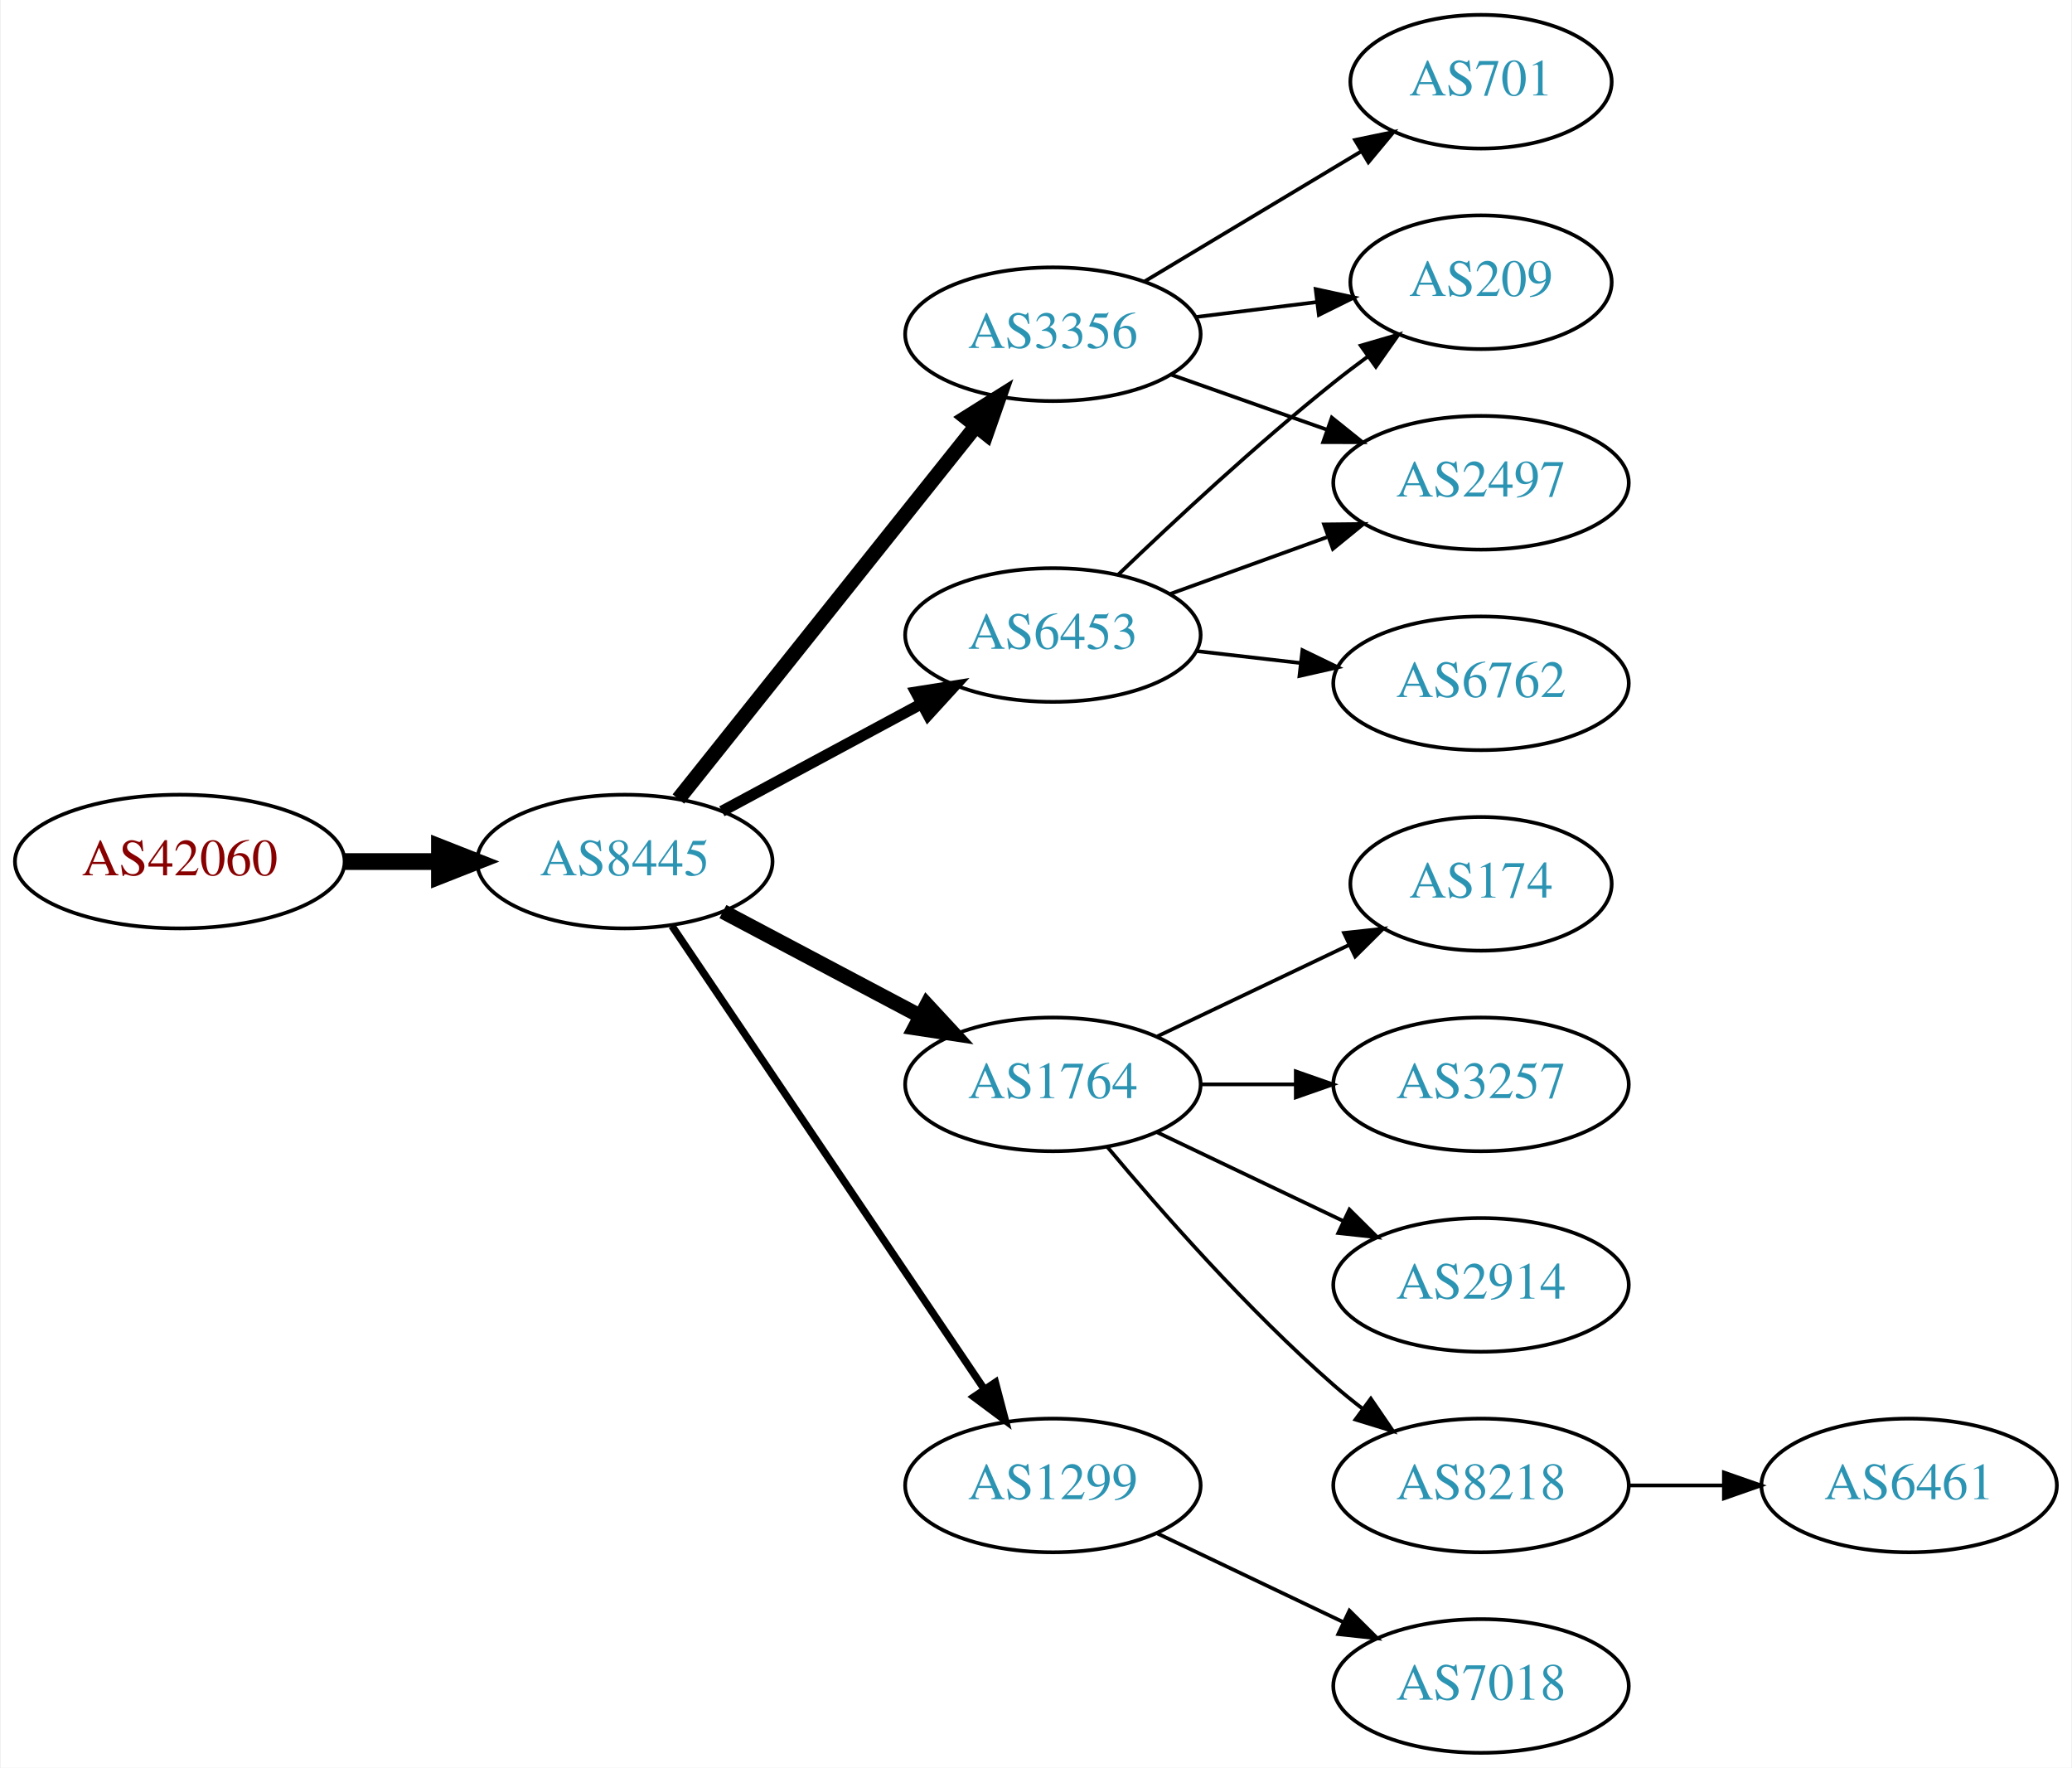
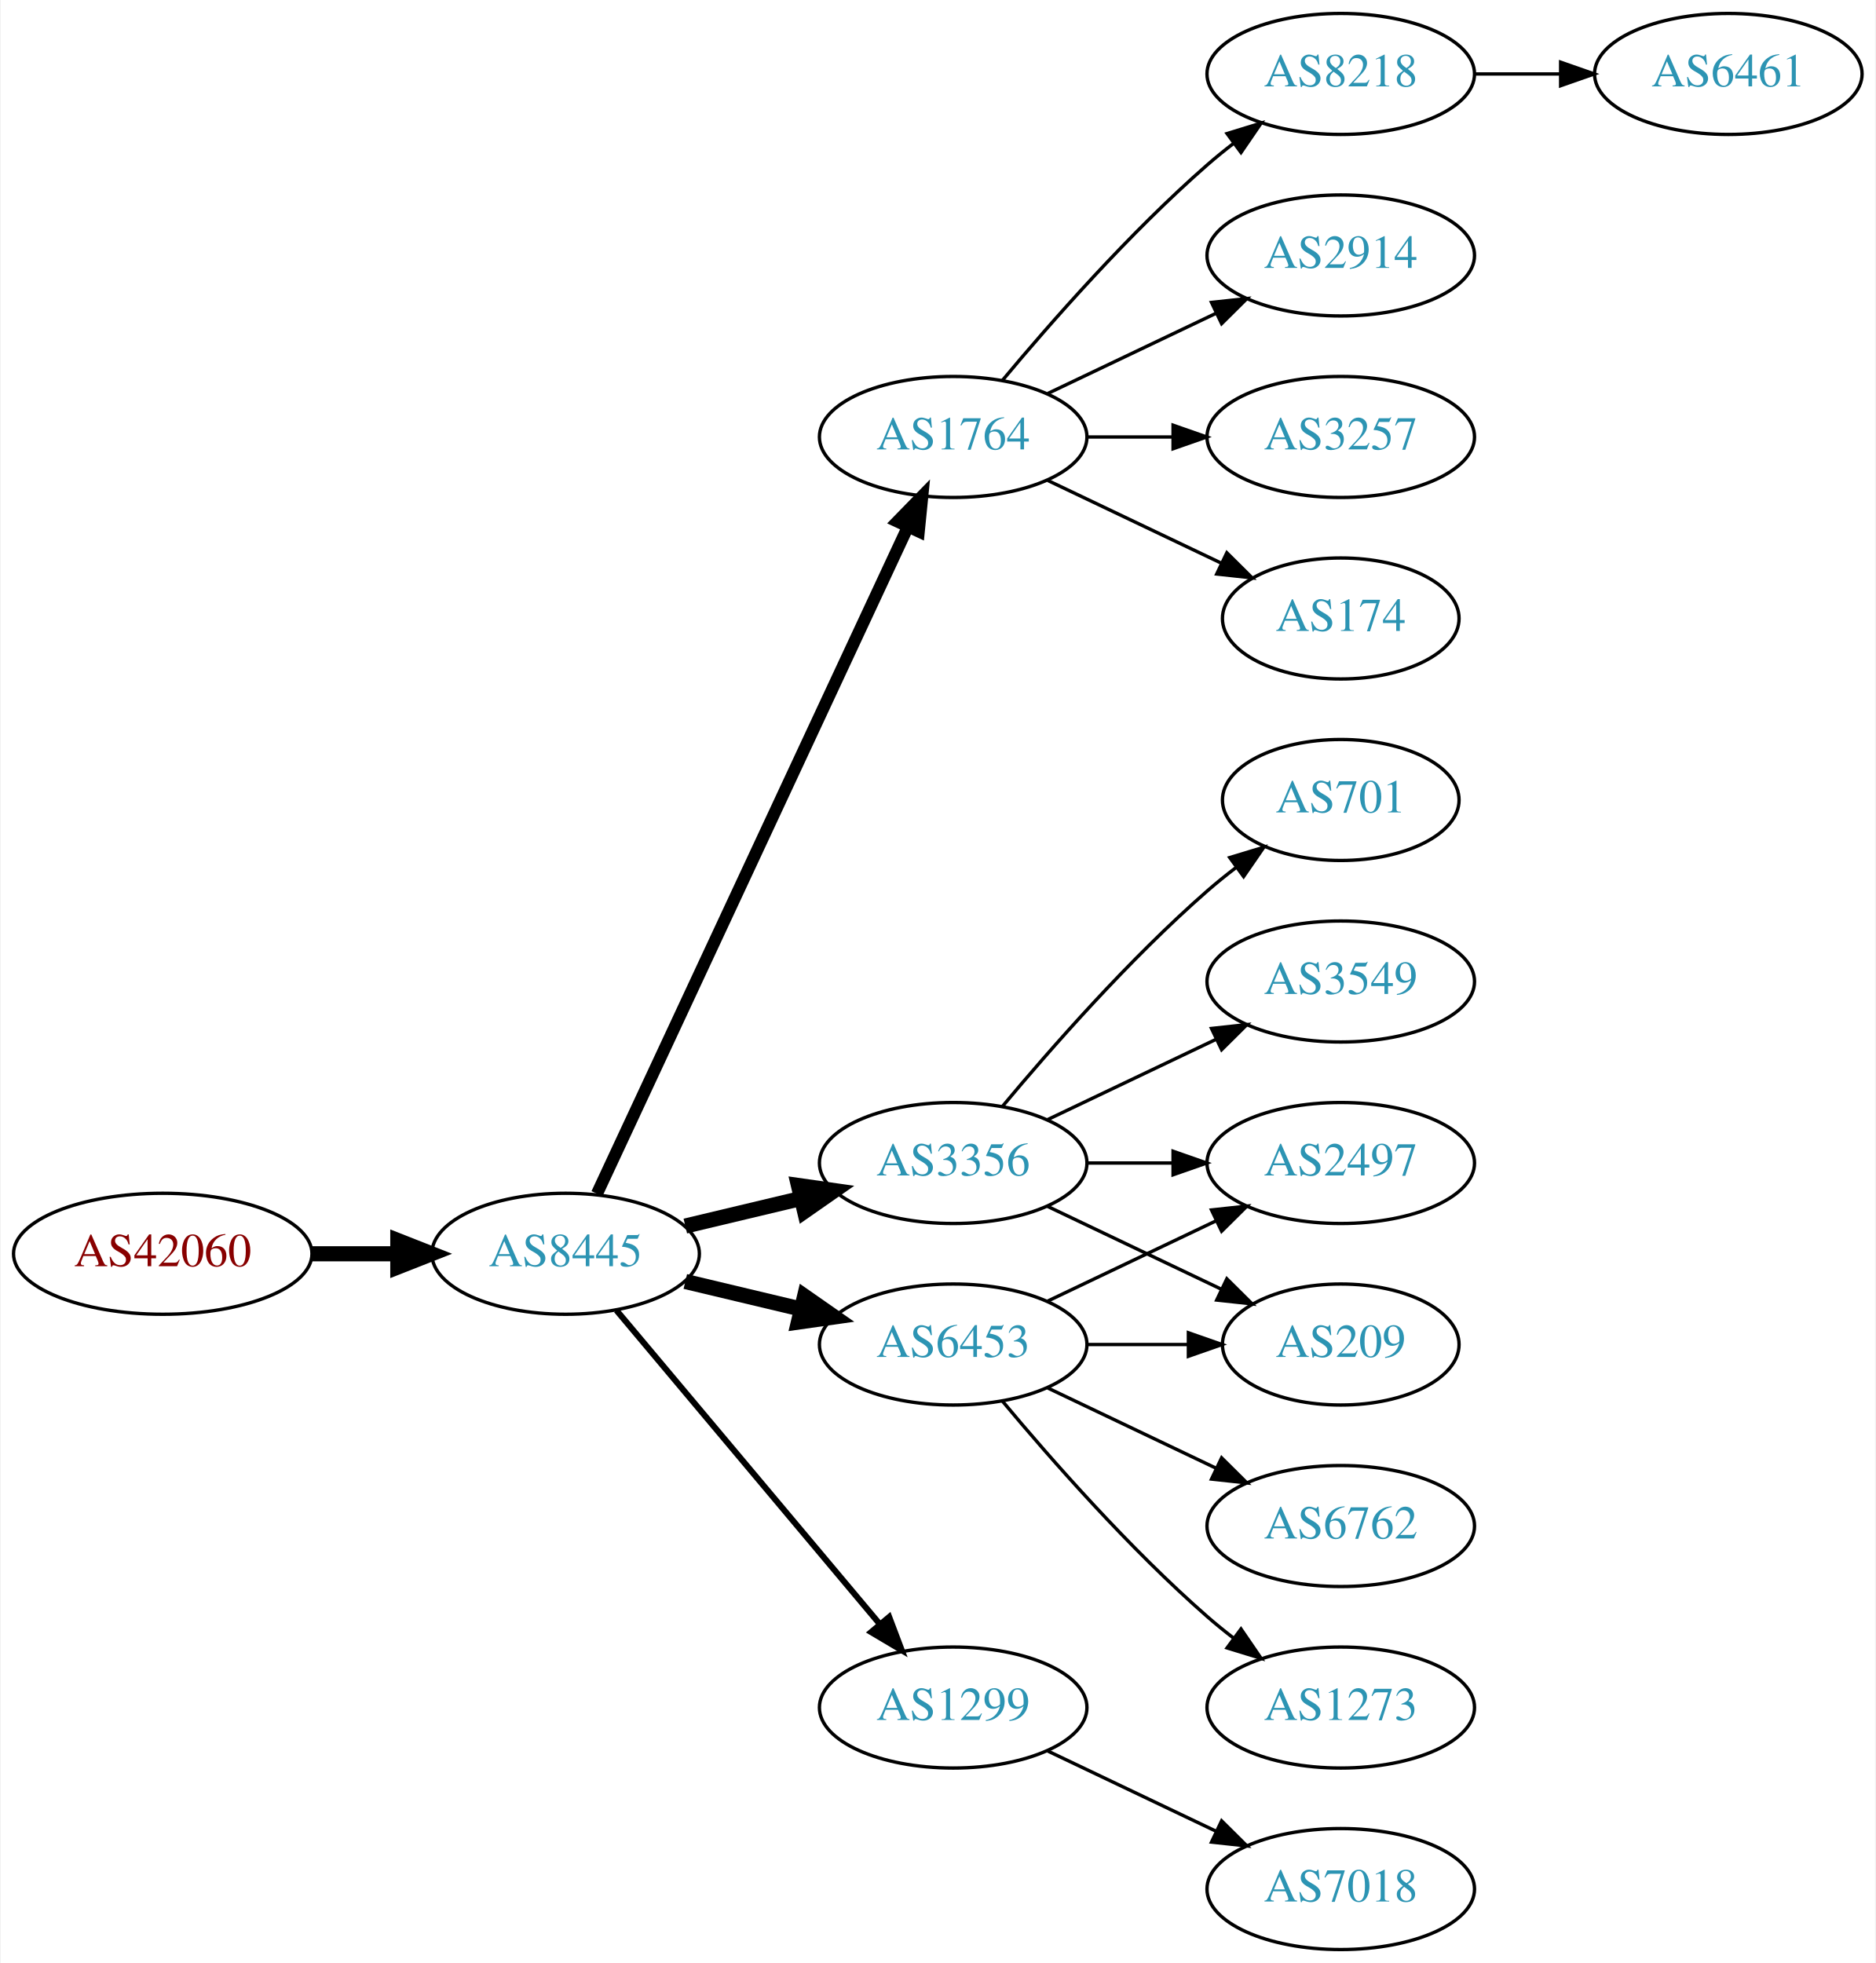
- <svg xmlns="http://www.w3.org/2000/svg" xmlns:xlink="http://www.w3.org/1999/xlink" width="558pt" height="476pt" viewBox="0.00 0.00 557.56 476.00">
-   <g id="graph0" class="graph" transform="scale(1 1) rotate(0) translate(4 472)">
-     <polygon fill="white" stroke="none" points="-4,4 -4,-472 553.564,-472 553.564,4 -4,4" />
+ <svg xmlns="http://www.w3.org/2000/svg" xmlns:xlink="http://www.w3.org/1999/xlink" width="558pt" height="584pt" viewBox="0.00 0.00 557.56 584.00">
+   <g id="graph0" class="graph" transform="scale(1 1) rotate(0) translate(4 580)">
+     <polygon fill="white" stroke="none" points="-4,4 -4,-580 553.564,-580 553.564,4 -4,4" />
    <g id="node1" class="node">
      <g id="a_node1">
        <a xlink:href="/asn/42060" xlink:title="AS42060 ~ feratel media technologies AG [AT]">
-           <ellipse fill="#ffffff" stroke="black" cx="44.196" cy="-240" rx="44.393" ry="18" />
-           <text text-anchor="middle" x="44.196" y="-236.3" font-family="Times,serif" font-size="14.00" fill="#880000">AS42060</text>
+           <ellipse fill="#ffffff" stroke="black" cx="44.196" cy="-207" rx="44.393" ry="18" />
+           <text text-anchor="middle" x="44.196" y="-203.3" font-family="Times,serif" font-size="14.00" fill="#880000">AS42060</text>
        </a>
      </g>
    </g>
    <g id="node2" class="node">
      <g id="a_node2">
        <a xlink:href="/asn/8445" xlink:title="AS8445 ~ SALZBURG-AG-AS [AT]">
-           <ellipse fill="#ffffff" stroke="black" cx="164.039" cy="-240" rx="39.794" ry="18" />
-           <text text-anchor="middle" x="164.039" y="-236.3" font-family="Times,serif" font-size="14.00" fill="#2c94b3">AS8445</text>
+           <ellipse fill="#ffffff" stroke="black" cx="164.039" cy="-207" rx="39.794" ry="18" />
+           <text text-anchor="middle" x="164.039" y="-203.3" font-family="Times,serif" font-size="14.00" fill="#2c94b3">AS8445</text>
        </a>
      </g>
    </g>
    <g id="edge1" class="edge">
-       <path fill="none" stroke="black" stroke-width="4.5" d="M88.407,-240C96.72,-240 105.482,-240 113.965,-240" />
-       <polygon fill="black" stroke="black" stroke-width="4.5" points="114.123,-243.938 124.123,-240 114.123,-236.063 114.123,-243.938" />
+       <path fill="none" stroke="black" stroke-width="4.5" d="M88.407,-207C96.72,-207 105.482,-207 113.965,-207" />
+       <polygon fill="black" stroke="black" stroke-width="4.5" points="114.123,-210.938 124.123,-207 114.123,-203.063 114.123,-210.938" />
    </g>
    <g id="node3" class="node">
      <g id="a_node3">
-         <a xlink:href="/asn/6453" xlink:title="AS6453 ~ TATA COMMUNICATIONS (AMERICA) INC [US]">
-           <ellipse fill="#ffffff" stroke="black" cx="279.332" cy="-301" rx="39.794" ry="18" />
-           <text text-anchor="middle" x="279.332" y="-297.3" font-family="Times,serif" font-size="14.00" fill="#2c94b3">AS6453</text>
+         <a xlink:href="/asn/1764" xlink:title="AS1764 ~ NEXTLAYER-AS [AT]">
+           <ellipse fill="#ffffff" stroke="black" cx="279.332" cy="-450" rx="39.794" ry="18" />
+           <text text-anchor="middle" x="279.332" y="-446.3" font-family="Times,serif" font-size="14.00" fill="#2c94b3">AS1764</text>
        </a>
      </g>
    </g>
    <g id="edge2" class="edge">
-       <path fill="none" stroke="black" stroke-width="3" d="M190.182,-253.538C205.913,-262.008 226.397,-273.037 243.659,-282.331" />
-       <polygon fill="black" stroke="black" stroke-width="3" points="242.403,-285.63 252.867,-287.289 245.721,-279.467 242.403,-285.63" />
+       <path fill="none" stroke="black" stroke-width="3.6" d="M173.369,-224.868C193.059,-267.101 242.559,-373.272 265.849,-423.227" />
+       <polygon fill="black" stroke="black" stroke-width="3.6" points="262.744,-424.849 270.141,-432.433 269.088,-421.891 262.744,-424.849" />
    </g>
    <g id="node4" class="node">
      <g id="a_node4">
        <a xlink:href="/asn/3356" xlink:title="AS3356 ~ Level 3 Parent, LLC [US]">
-           <ellipse fill="#ffffff" stroke="black" cx="279.332" cy="-382" rx="39.794" ry="18" />
-           <text text-anchor="middle" x="279.332" y="-378.3" font-family="Times,serif" font-size="14.00" fill="#2c94b3">AS3356</text>
+           <ellipse fill="#ffffff" stroke="black" cx="279.332" cy="-234" rx="39.794" ry="18" />
+           <text text-anchor="middle" x="279.332" y="-230.3" font-family="Times,serif" font-size="14.00" fill="#2c94b3">AS3356</text>
        </a>
      </g>
    </g>
    <g id="edge3" class="edge">
-       <path fill="none" stroke="black" stroke-width="4" d="M178.48,-256.847C198.325,-281.721 235.589,-328.426 258.555,-357.212" />
-       <polygon fill="black" stroke="black" stroke-width="4" points="255.935,-359.541 264.908,-365.175 261.407,-355.175 255.935,-359.541" />
+       <path fill="none" stroke="black" stroke-width="4.5" d="M199.646,-215.248C210.517,-217.838 222.671,-220.735 234.114,-223.462" />
+       <polygon fill="black" stroke="black" stroke-width="4.5" points="233.296,-227.315 243.936,-225.803 235.122,-219.654 233.296,-227.315" />
    </g>
    <g id="node5" class="node">
      <g id="a_node5">
-         <a xlink:href="/asn/1764" xlink:title="AS1764 ~ NEXTLAYER-AS [AT]">
+         <a xlink:href="/asn/6453" xlink:title="AS6453 ~ TATA COMMUNICATIONS (AMERICA) INC [US]">
          <ellipse fill="#ffffff" stroke="black" cx="279.332" cy="-180" rx="39.794" ry="18" />
-           <text text-anchor="middle" x="279.332" y="-176.3" font-family="Times,serif" font-size="14.00" fill="#2c94b3">AS1764</text>
+           <text text-anchor="middle" x="279.332" y="-176.3" font-family="Times,serif" font-size="14.00" fill="#2c94b3">AS6453</text>
        </a>
      </g>
    </g>
    <g id="edge4" class="edge">
-       <path fill="none" stroke="black" stroke-width="4" d="M190.464,-226.535C206.097,-218.256 226.343,-207.533 243.461,-198.468" />
-       <polygon fill="black" stroke="black" stroke-width="4" points="245.4,-201.401 252.599,-193.628 242.124,-195.215 245.4,-201.401" />
+       <path fill="none" stroke="black" stroke-width="4.5" d="M199.646,-198.752C210.517,-196.162 222.671,-193.265 234.114,-190.538" />
+       <polygon fill="black" stroke="black" stroke-width="4.5" points="235.122,-194.346 243.936,-188.197 233.296,-186.685 235.122,-194.346" />
    </g>
    <g id="node6" class="node">
      <g id="a_node6">
        <a xlink:href="/asn/1299" xlink:title="AS1299 ~ Telia Carrier [EU]">
          <ellipse fill="#ffffff" stroke="black" cx="279.332" cy="-72" rx="39.794" ry="18" />
          <text text-anchor="middle" x="279.332" y="-68.3" font-family="Times,serif" font-size="14.00" fill="#2c94b3">AS1299</text>
        </a>
      </g>
    </g>
    <g id="edge5" class="edge">
-       <path fill="none" stroke="black" stroke-width="2" d="M176.736,-222.654C196.665,-193.102 237.309,-132.832 260.698,-98.148" />
-       <polygon fill="black" stroke="black" stroke-width="2" points="263.839,-99.751 266.528,-89.504 258.035,-95.838 263.839,-99.751" />
+       <path fill="none" stroke="black" stroke-width="1.8" d="M179.158,-190.175C198.833,-166.731 234.637,-124.066 257.415,-96.924" />
+       <polygon fill="black" stroke="black" stroke-width="1.8" points="260.287,-98.947 264.034,-89.037 254.925,-94.447 260.287,-98.947" />
    </g>
    <g id="node7" class="node">
      <g id="a_node7">
-         <a xlink:href="/asn/2497" xlink:title="AS2497 ~ Internet Initiative Japan Inc. [JP]">
-           <ellipse fill="#ffffff" stroke="black" cx="394.625" cy="-342" rx="39.794" ry="18" />
-           <text text-anchor="middle" x="394.625" y="-338.3" font-family="Times,serif" font-size="14.00" fill="#2c94b3">AS2497</text>
+         <a xlink:href="/asn/2914" xlink:title="AS2914 ~ NTT America, Inc. [US]">
+           <ellipse fill="#ffffff" stroke="black" cx="394.625" cy="-504" rx="39.794" ry="18" />
+           <text text-anchor="middle" x="394.625" y="-500.3" font-family="Times,serif" font-size="14.00" fill="#2c94b3">AS2914</text>
        </a>
      </g>
    </g>
    <g id="edge6" class="edge">
-       <path fill="none" stroke="black" d="M310.99,-312.095C323.963,-316.79 339.256,-322.324 353.137,-327.348" />
-       <polygon fill="black" stroke="black" points="352.347,-330.784 362.941,-330.896 354.729,-324.202 352.347,-330.784" />
+       <path fill="none" stroke="black" d="M307.468,-462.934C322.462,-470.081 341.283,-479.052 357.506,-486.785" />
+       <polygon fill="black" stroke="black" points="356.177,-490.028 366.71,-491.171 359.188,-483.709 356.177,-490.028" />
    </g>
    <g id="node8" class="node">
      <g id="a_node8">
-         <a xlink:href="/asn/209" xlink:title="AS209 ~ CenturyLink Communications, LLC [US]">
-           <ellipse fill="#ffffff" stroke="black" cx="394.625" cy="-396" rx="35.194" ry="18" />
-           <text text-anchor="middle" x="394.625" y="-392.3" font-family="Times,serif" font-size="14.00" fill="#2c94b3">AS209</text>
+         <a xlink:href="/asn/3257" xlink:title="AS3257 ~ GTT [DE]">
+           <ellipse fill="#ffffff" stroke="black" cx="394.625" cy="-450" rx="39.794" ry="18" />
+           <text text-anchor="middle" x="394.625" y="-446.3" font-family="Times,serif" font-size="14.00" fill="#2c94b3">AS3257</text>
        </a>
      </g>
    </g>
    <g id="edge7" class="edge">
-       <path fill="none" stroke="black" d="M296.975,-317.312C311.751,-331.51 334.164,-352.363 354.978,-369 357.899,-371.335 361.008,-373.696 364.146,-376" />
-       <polygon fill="black" stroke="black" points="362.236,-378.937 372.406,-381.908 366.308,-373.244 362.236,-378.937" />
+       <path fill="none" stroke="black" d="M319.004,-450C327.207,-450 335.971,-450 344.503,-450" />
+       <polygon fill="black" stroke="black" points="344.742,-453.5 354.742,-450 344.742,-446.5 344.742,-453.5" />
    </g>
    <g id="node9" class="node">
      <g id="a_node9">
-         <a xlink:href="/asn/6762" xlink:title="AS6762 ~ TELECOM ITALIA SPARKLE S.p.A. [IT]">
-           <ellipse fill="#ffffff" stroke="black" cx="394.625" cy="-288" rx="39.794" ry="18" />
-           <text text-anchor="middle" x="394.625" y="-284.3" font-family="Times,serif" font-size="14.00" fill="#2c94b3">AS6762</text>
+         <a xlink:href="/asn/174" xlink:title="AS174 ~ Cogent Communications [US]">
+           <ellipse fill="#ffffff" stroke="black" cx="394.625" cy="-396" rx="35.194" ry="18" />
+           <text text-anchor="middle" x="394.625" y="-392.3" font-family="Times,serif" font-size="14.00" fill="#2c94b3">AS174</text>
        </a>
      </g>
    </g>
    <g id="edge8" class="edge">
-       <path fill="none" stroke="black" d="M318.057,-296.671C327.038,-295.641 336.737,-294.528 346.094,-293.454" />
-       <polygon fill="black" stroke="black" points="346.529,-296.927 356.064,-292.31 345.731,-289.973 346.529,-296.927" />
-     </g>
-     <g id="edge11" class="edge">
-       <path fill="none" stroke="black" d="M311.289,-371.07C324.153,-366.528 339.259,-361.195 352.995,-356.345" />
-       <polygon fill="black" stroke="black" points="354.44,-359.547 362.704,-352.917 352.109,-352.946 354.44,-359.547" />
-     </g>
-     <g id="edge9" class="edge">
-       <path fill="none" stroke="black" d="M317.742,-386.623C328.194,-387.915 339.638,-389.329 350.397,-390.658" />
-       <polygon fill="black" stroke="black" points="350.094,-394.147 360.447,-391.9 350.952,-387.2 350.094,-394.147" />
+       <path fill="none" stroke="black" d="M307.468,-437.066C322.9,-429.71 342.385,-420.423 358.92,-412.541" />
+       <polygon fill="black" stroke="black" points="360.741,-415.551 368.262,-408.089 357.729,-409.232 360.741,-415.551" />
    </g>
    <g id="node10" class="node">
      <g id="a_node10">
-         <a xlink:href="/asn/701" xlink:title="AS701 ~ UUNET [US]">
-           <ellipse fill="#ffffff" stroke="black" cx="394.625" cy="-450" rx="35.194" ry="18" />
-           <text text-anchor="middle" x="394.625" y="-446.3" font-family="Times,serif" font-size="14.00" fill="#2c94b3">AS701</text>
-         </a>
-       </g>
-     </g>
-     <g id="edge10" class="edge">
-       <path fill="none" stroke="black" d="M304.082,-396.255C321.033,-406.429 343.998,-420.214 362.427,-431.275" />
-       <polygon fill="black" stroke="black" points="360.688,-434.313 371.064,-436.459 364.291,-428.311 360.688,-434.313" />
+         <a xlink:href="/asn/8218" xlink:title="AS8218 ~ legacy Neotelecoms [FR]">
+           <ellipse fill="#ffffff" stroke="black" cx="394.625" cy="-558" rx="39.794" ry="18" />
+           <text text-anchor="middle" x="394.625" y="-554.3" font-family="Times,serif" font-size="14.00" fill="#2c94b3">AS8218</text>
+         </a>
+       </g>
+     </g>
+     <g id="edge9" class="edge">
+       <path fill="none" stroke="black" d="M293.962,-466.817C308.244,-483.929 331.791,-510.745 354.978,-531 357.444,-533.154 360.082,-535.294 362.78,-537.372" />
+       <polygon fill="black" stroke="black" points="360.805,-540.264 370.934,-543.37 364.953,-534.625 360.805,-540.264" />
    </g>
    <g id="node11" class="node">
      <g id="a_node11">
-         <a xlink:href="/asn/8218" xlink:title="AS8218 ~ legacy Neotelecoms [FR]">
+         <a xlink:href="/asn/3549" xlink:title="AS3549 ~ Level 3 Parent, LLC [US]">
+           <ellipse fill="#ffffff" stroke="black" cx="394.625" cy="-288" rx="39.794" ry="18" />
+           <text text-anchor="middle" x="394.625" y="-284.3" font-family="Times,serif" font-size="14.00" fill="#2c94b3">AS3549</text>
+         </a>
+       </g>
+     </g>
+     <g id="edge10" class="edge">
+       <path fill="none" stroke="black" d="M307.468,-246.934C322.462,-254.081 341.283,-263.052 357.506,-270.785" />
+       <polygon fill="black" stroke="black" points="356.177,-274.028 366.71,-275.171 359.188,-267.709 356.177,-274.028" />
+     </g>
+     <g id="node12" class="node">
+       <g id="a_node12">
+         <a xlink:href="/asn/209" xlink:title="AS209 ~ CenturyLink Communications, LLC [US]">
+           <ellipse fill="#ffffff" stroke="black" cx="394.625" cy="-180" rx="35.194" ry="18" />
+           <text text-anchor="middle" x="394.625" y="-176.3" font-family="Times,serif" font-size="14.00" fill="#2c94b3">AS209</text>
+         </a>
+       </g>
+     </g>
+     <g id="edge11" class="edge">
+       <path fill="none" stroke="black" d="M307.468,-221.066C322.9,-213.71 342.385,-204.423 358.92,-196.541" />
+       <polygon fill="black" stroke="black" points="360.741,-199.551 368.262,-192.089 357.729,-193.232 360.741,-199.551" />
+     </g>
+     <g id="node13" class="node">
+       <g id="a_node13">
+         <a xlink:href="/asn/2497" xlink:title="AS2497 ~ Internet Initiative Japan Inc. [JP]">
+           <ellipse fill="#ffffff" stroke="black" cx="394.625" cy="-234" rx="39.794" ry="18" />
+           <text text-anchor="middle" x="394.625" y="-230.3" font-family="Times,serif" font-size="14.00" fill="#2c94b3">AS2497</text>
+         </a>
+       </g>
+     </g>
+     <g id="edge12" class="edge">
+       <path fill="none" stroke="black" d="M319.004,-234C327.207,-234 335.971,-234 344.503,-234" />
+       <polygon fill="black" stroke="black" points="344.742,-237.5 354.742,-234 344.742,-230.5 344.742,-237.5" />
+     </g>
+     <g id="node14" class="node">
+       <g id="a_node14">
+         <a xlink:href="/asn/701" xlink:title="AS701 ~ UUNET [US]">
+           <ellipse fill="#ffffff" stroke="black" cx="394.625" cy="-342" rx="35.194" ry="18" />
+           <text text-anchor="middle" x="394.625" y="-338.3" font-family="Times,serif" font-size="14.00" fill="#2c94b3">AS701</text>
+         </a>
+       </g>
+     </g>
+     <g id="edge13" class="edge">
+       <path fill="none" stroke="black" d="M293.962,-250.817C308.244,-267.929 331.791,-294.745 354.978,-315 357.648,-317.332 360.521,-319.648 363.451,-321.886" />
+       <polygon fill="black" stroke="black" points="361.602,-324.87 371.742,-327.939 365.729,-319.216 361.602,-324.87" />
+     </g>
+     <g id="edge17" class="edge">
+       <path fill="none" stroke="black" d="M319.004,-180C328.709,-180 339.2,-180 349.163,-180" />
+       <polygon fill="black" stroke="black" points="349.299,-183.5 359.299,-180 349.299,-176.5 349.299,-183.5" />
+     </g>
+     <g id="edge15" class="edge">
+       <path fill="none" stroke="black" d="M307.468,-192.934C322.462,-200.081 341.283,-209.052 357.506,-216.785" />
+       <polygon fill="black" stroke="black" points="356.177,-220.028 366.71,-221.171 359.188,-213.709 356.177,-220.028" />
+     </g>
+     <g id="node15" class="node">
+       <g id="a_node15">
+         <a xlink:href="/asn/1273" xlink:title="AS1273 ~ Vodafone Group PLC [EU]">
          <ellipse fill="#ffffff" stroke="black" cx="394.625" cy="-72" rx="39.794" ry="18" />
-           <text text-anchor="middle" x="394.625" y="-68.3" font-family="Times,serif" font-size="14.00" fill="#2c94b3">AS8218</text>
-         </a>
-       </g>
-     </g>
-     <g id="edge12" class="edge">
+           <text text-anchor="middle" x="394.625" y="-68.3" font-family="Times,serif" font-size="14.00" fill="#2c94b3">AS1273</text>
+         </a>
+       </g>
+     </g>
+     <g id="edge14" class="edge">
      <path fill="none" stroke="black" d="M293.962,-163.183C308.244,-146.071 331.791,-119.255 354.978,-99 357.444,-96.846 360.082,-94.706 362.78,-92.628" />
      <polygon fill="black" stroke="black" points="364.953,-95.375 370.934,-86.63 360.805,-89.736 364.953,-95.375" />
    </g>
-     <g id="node12" class="node">
-       <g id="a_node12">
-         <a xlink:href="/asn/174" xlink:title="AS174 ~ Cogent Communications [US]">
-           <ellipse fill="#ffffff" stroke="black" cx="394.625" cy="-234" rx="35.194" ry="18" />
-           <text text-anchor="middle" x="394.625" y="-230.3" font-family="Times,serif" font-size="14.00" fill="#2c94b3">AS174</text>
-         </a>
-       </g>
-     </g>
-     <g id="edge13" class="edge">
-       <path fill="none" stroke="black" d="M307.468,-192.934C322.9,-200.29 342.385,-209.577 358.92,-217.459" />
-       <polygon fill="black" stroke="black" points="357.729,-220.768 368.262,-221.911 360.741,-214.449 357.729,-220.768" />
-     </g>
-     <g id="node13" class="node">
-       <g id="a_node13">
-         <a xlink:href="/asn/3257" xlink:title="AS3257 ~ GTT [DE]">
-           <ellipse fill="#ffffff" stroke="black" cx="394.625" cy="-180" rx="39.794" ry="18" />
-           <text text-anchor="middle" x="394.625" y="-176.3" font-family="Times,serif" font-size="14.00" fill="#2c94b3">AS3257</text>
-         </a>
-       </g>
-     </g>
-     <g id="edge14" class="edge">
-       <path fill="none" stroke="black" d="M319.004,-180C327.207,-180 335.971,-180 344.503,-180" />
-       <polygon fill="black" stroke="black" points="344.742,-183.5 354.742,-180 344.742,-176.5 344.742,-183.5" />
-     </g>
-     <g id="node14" class="node">
-       <g id="a_node14">
-         <a xlink:href="/asn/2914" xlink:title="AS2914 ~ NTT America, Inc. [US]">
+     <g id="node16" class="node">
+       <g id="a_node16">
+         <a xlink:href="/asn/6762" xlink:title="AS6762 ~ TELECOM ITALIA SPARKLE S.p.A. [IT]">
          <ellipse fill="#ffffff" stroke="black" cx="394.625" cy="-126" rx="39.794" ry="18" />
-           <text text-anchor="middle" x="394.625" y="-122.3" font-family="Times,serif" font-size="14.00" fill="#2c94b3">AS2914</text>
-         </a>
-       </g>
-     </g>
-     <g id="edge15" class="edge">
+           <text text-anchor="middle" x="394.625" y="-122.3" font-family="Times,serif" font-size="14.00" fill="#2c94b3">AS6762</text>
+         </a>
+       </g>
+     </g>
+     <g id="edge16" class="edge">
      <path fill="none" stroke="black" d="M307.468,-167.066C322.462,-159.919 341.283,-150.948 357.506,-143.215" />
      <polygon fill="black" stroke="black" points="359.188,-146.291 366.71,-138.829 356.177,-139.972 359.188,-146.291" />
    </g>
-     <g id="node16" class="node">
-       <g id="a_node16">
+     <g id="node17" class="node">
+       <g id="a_node17">
        <a xlink:href="/asn/7018" xlink:title="AS7018 ~ AT&amp;T Services, Inc. [US]">
          <ellipse fill="#ffffff" stroke="black" cx="394.625" cy="-18" rx="39.794" ry="18" />
          <text text-anchor="middle" x="394.625" y="-14.3" font-family="Times,serif" font-size="14.00" fill="#2c94b3">AS7018</text>
        </a>
      </g>
    </g>
-     <g id="edge17" class="edge">
+     <g id="edge18" class="edge">
      <path fill="none" stroke="black" d="M307.468,-59.066C322.462,-51.919 341.283,-42.948 357.506,-35.215" />
      <polygon fill="black" stroke="black" points="359.188,-38.291 366.71,-30.829 356.177,-31.972 359.188,-38.291" />
    </g>
-     <g id="node15" class="node">
-       <g id="a_node15">
+     <g id="node18" class="node">
+       <g id="a_node18">
        <a xlink:href="/asn/6461" xlink:title="AS6461 ~ Zayo Bandwidth [US]">
-           <ellipse fill="#ffffff" stroke="black" cx="509.918" cy="-72" rx="39.794" ry="18" />
-           <text text-anchor="middle" x="509.918" y="-68.3" font-family="Times,serif" font-size="14.00" fill="#2c94b3">AS6461</text>
-         </a>
-       </g>
-     </g>
-     <g id="edge16" class="edge">
-       <path fill="none" stroke="black" d="M434.297,-72C442.5,-72 451.264,-72 459.796,-72" />
-       <polygon fill="black" stroke="black" points="460.035,-75.5 470.035,-72 460.035,-68.5 460.035,-75.5" />
+           <ellipse fill="#ffffff" stroke="black" cx="509.918" cy="-558" rx="39.794" ry="18" />
+           <text text-anchor="middle" x="509.918" y="-554.3" font-family="Times,serif" font-size="14.00" fill="#2c94b3">AS6461</text>
+         </a>
+       </g>
+     </g>
+     <g id="edge19" class="edge">
+       <path fill="none" stroke="black" d="M434.297,-558C442.5,-558 451.264,-558 459.796,-558" />
+       <polygon fill="black" stroke="black" points="460.035,-561.5 470.035,-558 460.035,-554.5 460.035,-561.5" />
    </g>
  </g>
</svg>
